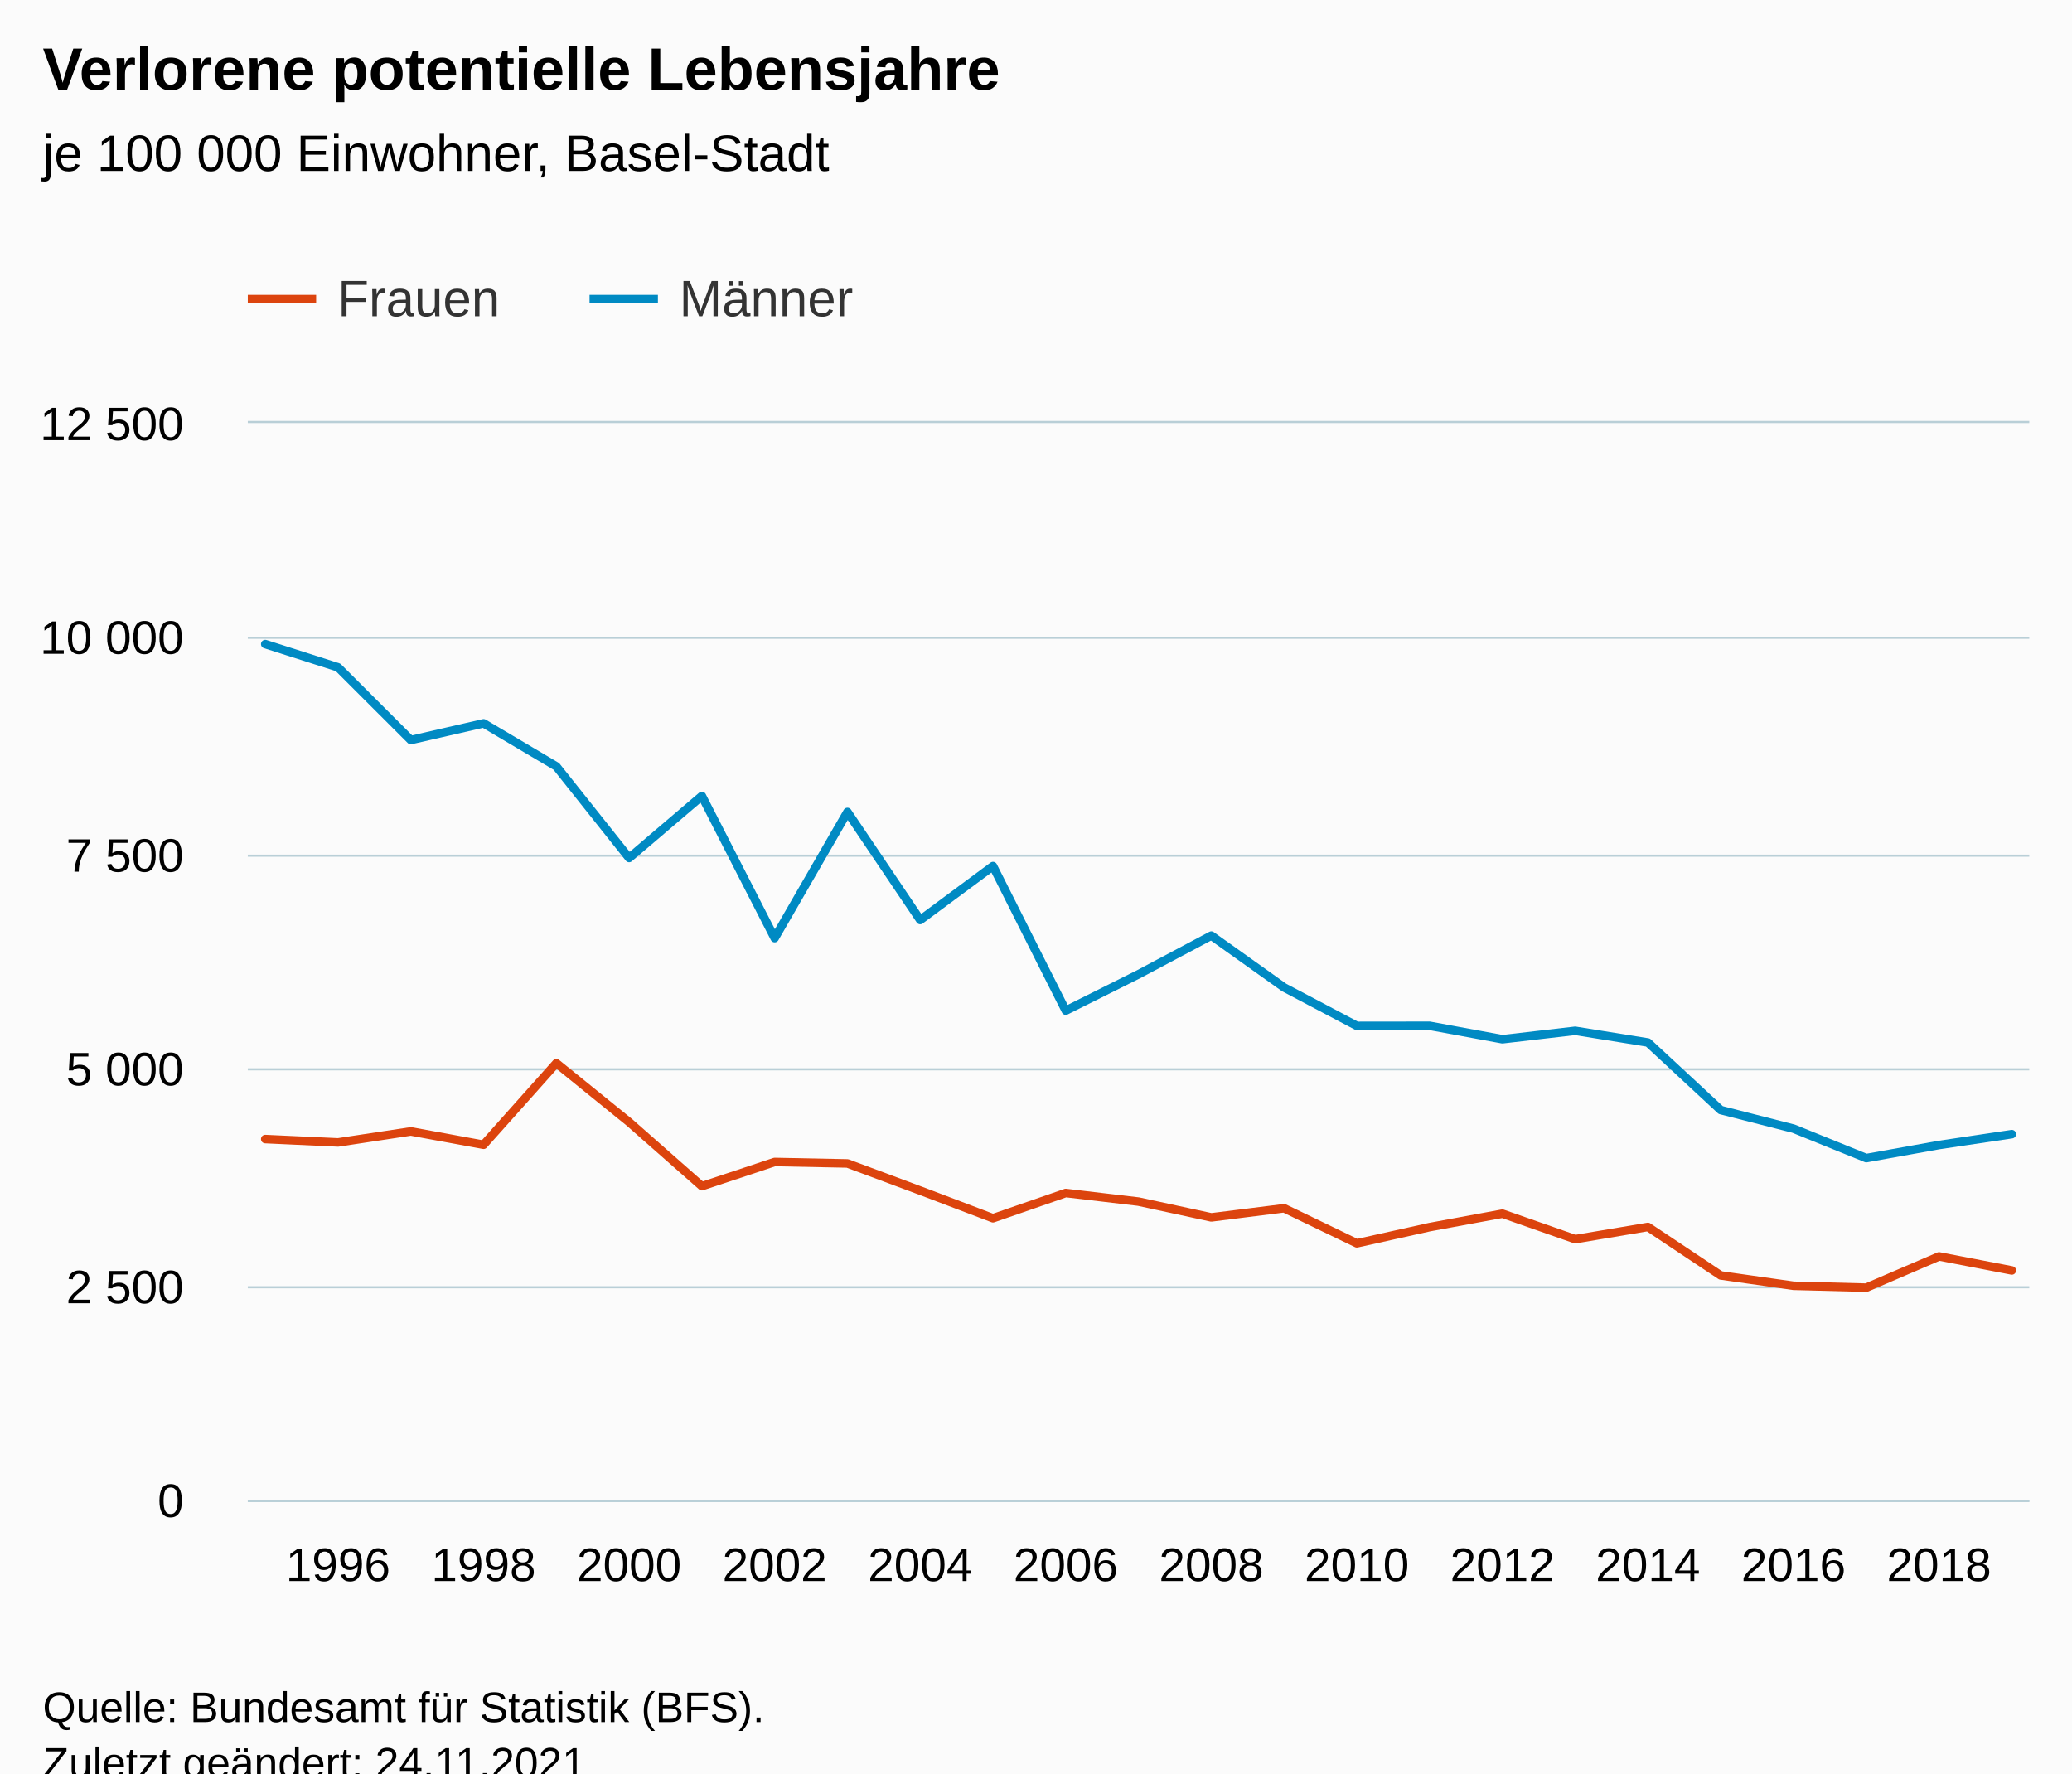
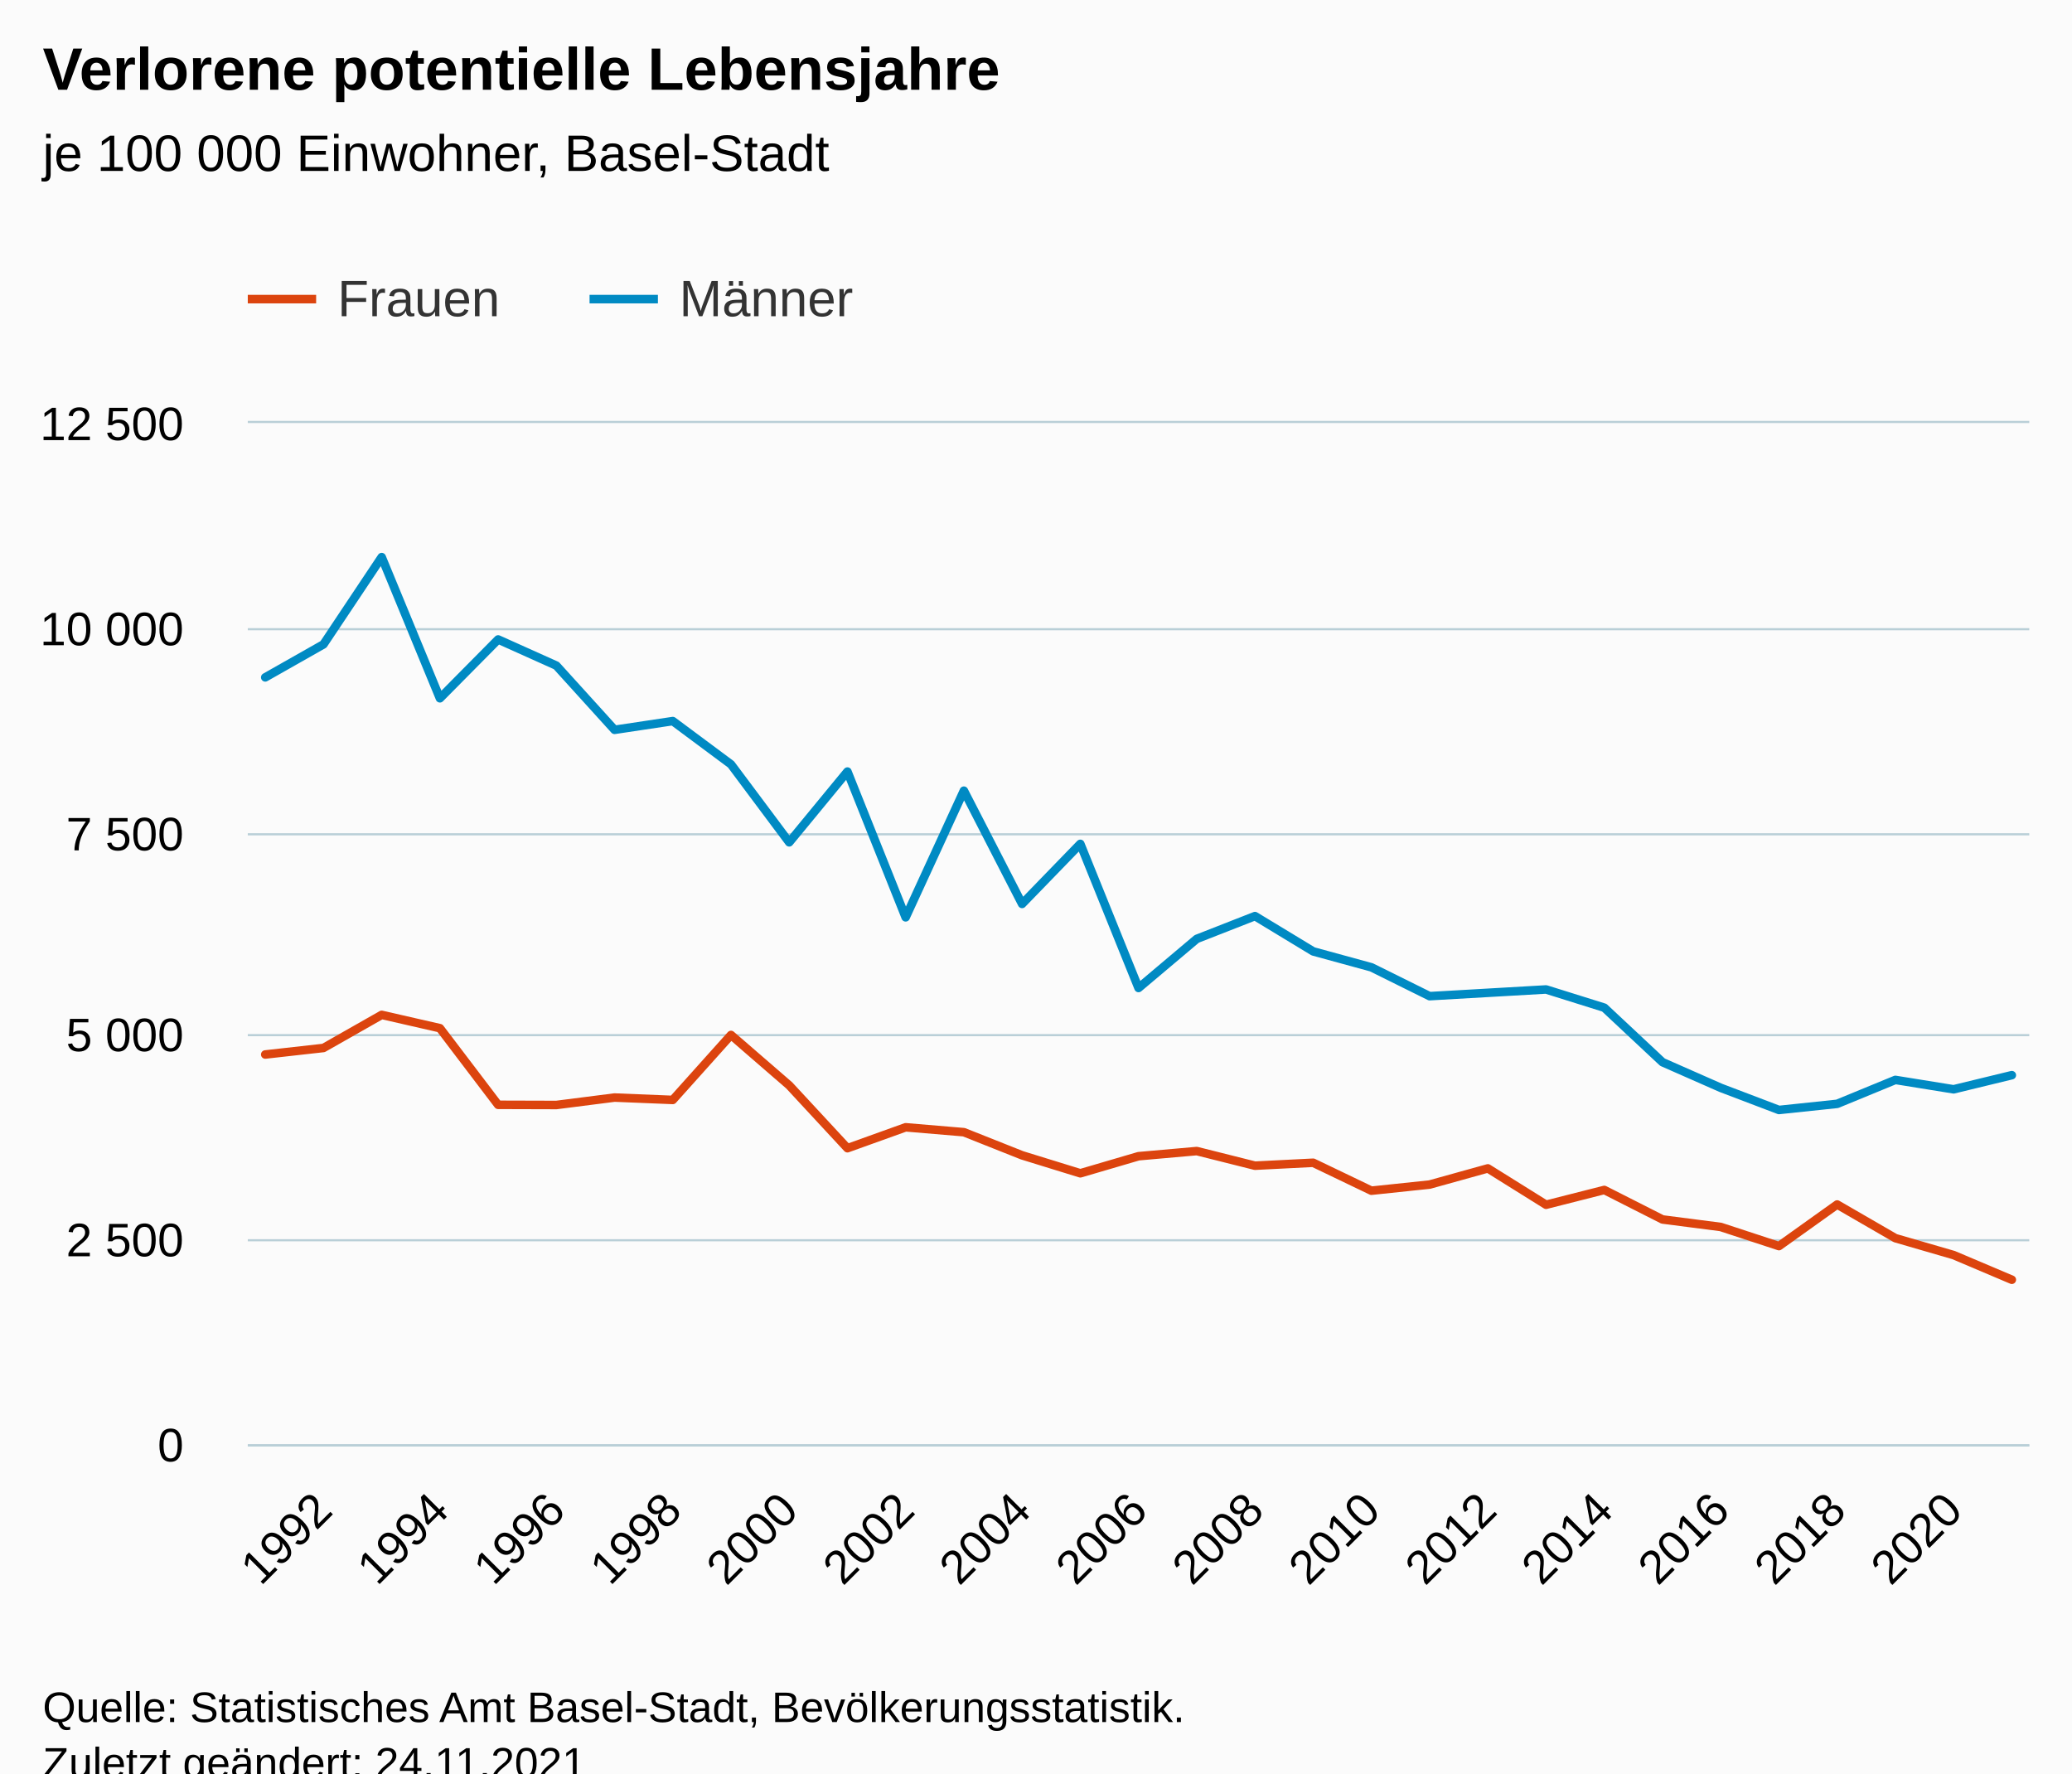
<svg xmlns="http://www.w3.org/2000/svg" version="1.1" class="highcharts-root" style="font-family:Arial;font-size:12px;" viewBox="0 0 485 415">
  <defs>
-     <clipPath id="highcharts-mhcvcy6-57-">
-       <rect x="0" y="0" width="417" height="252" fill="none" />
+     <clipPath id="highcharts-v2spzoe-69-">
+       <rect x="0" y="0" width="417" height="239" fill="none" />
    </clipPath>
-     <clipPath id="highcharts-mhcvcy6-83-">
-       <rect x="0" y="0" width="417" height="252" fill="none" />
+     <clipPath id="highcharts-v2spzoe-101-">
+       <rect x="0" y="0" width="417" height="239" fill="none" />
    </clipPath>
-     <clipPath id="highcharts-mhcvcy6-109-">
-       <rect x="58" y="99" width="417" height="252" fill="none" />
+     <clipPath id="highcharts-v2spzoe-133-">
+       <rect x="58" y="99" width="417" height="239" fill="none" />
    </clipPath>
  </defs>
  <rect fill="#fbfbfb" class="highcharts-background" x="0" y="0" width="485" height="428" rx="0" ry="0" />
-   <rect fill="none" class="highcharts-plot-background" x="58" y="99" width="417" height="252" />
+   <rect fill="none" class="highcharts-plot-background" x="58" y="99" width="417" height="239" />
  <g class="highcharts-pane-group" data-z-index="0" />
  <g class="highcharts-grid highcharts-xaxis-grid" data-z-index="1">
-     <path fill="none" data-z-index="1" class="highcharts-grid-line" d="M 78.5 99 L 78.5 351" opacity="1" />
-     <path fill="none" data-z-index="1" class="highcharts-grid-line" d="M 112.5 99 L 112.5 351" opacity="1" />
-     <path fill="none" data-z-index="1" class="highcharts-grid-line" d="M 146.5 99 L 146.5 351" opacity="1" />
-     <path fill="none" data-z-index="1" class="highcharts-grid-line" d="M 180.5 99 L 180.5 351" opacity="1" />
-     <path fill="none" data-z-index="1" class="highcharts-grid-line" d="M 214.5 99 L 214.5 351" opacity="1" />
-     <path fill="none" data-z-index="1" class="highcharts-grid-line" d="M 248.5 99 L 248.5 351" opacity="1" />
-     <path fill="none" data-z-index="1" class="highcharts-grid-line" d="M 283.5 99 L 283.5 351" opacity="1" />
-     <path fill="none" data-z-index="1" class="highcharts-grid-line" d="M 317.5 99 L 317.5 351" opacity="1" />
-     <path fill="none" data-z-index="1" class="highcharts-grid-line" d="M 351.5 99 L 351.5 351" opacity="1" />
-     <path fill="none" data-z-index="1" class="highcharts-grid-line" d="M 385.5 99 L 385.5 351" opacity="1" />
-     <path fill="none" data-z-index="1" class="highcharts-grid-line" d="M 419.5 99 L 419.5 351" opacity="1" />
-     <path fill="none" data-z-index="1" class="highcharts-grid-line" d="M 453.5 99 L 453.5 351" opacity="1" />
+     <path fill="none" data-z-index="1" class="highcharts-grid-line" d="M 75.5 99 L 75.5 338" opacity="1" />
+     <path fill="none" data-z-index="1" class="highcharts-grid-line" d="M 102.5 99 L 102.5 338" opacity="1" />
+     <path fill="none" data-z-index="1" class="highcharts-grid-line" d="M 129.5 99 L 129.5 338" opacity="1" />
+     <path fill="none" data-z-index="1" class="highcharts-grid-line" d="M 156.5 99 L 156.5 338" opacity="1" />
+     <path fill="none" data-z-index="1" class="highcharts-grid-line" d="M 184.5 99 L 184.5 338" opacity="1" />
+     <path fill="none" data-z-index="1" class="highcharts-grid-line" d="M 211.5 99 L 211.5 338" opacity="1" />
+     <path fill="none" data-z-index="1" class="highcharts-grid-line" d="M 238.5 99 L 238.5 338" opacity="1" />
+     <path fill="none" data-z-index="1" class="highcharts-grid-line" d="M 266.5 99 L 266.5 338" opacity="1" />
+     <path fill="none" data-z-index="1" class="highcharts-grid-line" d="M 293.5 99 L 293.5 338" opacity="1" />
+     <path fill="none" data-z-index="1" class="highcharts-grid-line" d="M 320.5 99 L 320.5 338" opacity="1" />
+     <path fill="none" data-z-index="1" class="highcharts-grid-line" d="M 347.5 99 L 347.5 338" opacity="1" />
+     <path fill="none" data-z-index="1" class="highcharts-grid-line" d="M 375.5 99 L 375.5 338" opacity="1" />
+     <path fill="none" data-z-index="1" class="highcharts-grid-line" d="M 402.5 99 L 402.5 338" opacity="1" />
+     <path fill="none" data-z-index="1" class="highcharts-grid-line" d="M 429.5 99 L 429.5 338" opacity="1" />
+     <path fill="none" data-z-index="1" class="highcharts-grid-line" d="M 456.5 99 L 456.5 338" opacity="1" />
  </g>
  <g class="highcharts-grid highcharts-yaxis-grid" data-z-index="1">
-     <path fill="none" stroke="#B9CFD7" stroke-width="0.5" data-z-index="1" class="highcharts-grid-line" d="M 58 351.25 L 475 351.25" opacity="1" />
-     <path fill="none" stroke="#B9CFD7" stroke-width="0.5" data-z-index="1" class="highcharts-grid-line" d="M 58 301.25 L 475 301.25" opacity="1" />
-     <path fill="none" stroke="#B9CFD7" stroke-width="0.5" data-z-index="1" class="highcharts-grid-line" d="M 58 250.25 L 475 250.25" opacity="1" />
-     <path fill="none" stroke="#B9CFD7" stroke-width="0.5" data-z-index="1" class="highcharts-grid-line" d="M 58 200.25 L 475 200.25" opacity="1" />
-     <path fill="none" stroke="#B9CFD7" stroke-width="0.5" data-z-index="1" class="highcharts-grid-line" d="M 58 149.25 L 475 149.25" opacity="1" />
+     <path fill="none" stroke="#B9CFD7" stroke-width="0.5" data-z-index="1" class="highcharts-grid-line" d="M 58 338.25 L 475 338.25" opacity="1" />
+     <path fill="none" stroke="#B9CFD7" stroke-width="0.5" data-z-index="1" class="highcharts-grid-line" d="M 58 290.25 L 475 290.25" opacity="1" />
+     <path fill="none" stroke="#B9CFD7" stroke-width="0.5" data-z-index="1" class="highcharts-grid-line" d="M 58 242.25 L 475 242.25" opacity="1" />
+     <path fill="none" stroke="#B9CFD7" stroke-width="0.5" data-z-index="1" class="highcharts-grid-line" d="M 58 195.25 L 475 195.25" opacity="1" />
+     <path fill="none" stroke="#B9CFD7" stroke-width="0.5" data-z-index="1" class="highcharts-grid-line" d="M 58 147.25 L 475 147.25" opacity="1" />
    <path fill="none" stroke="#B9CFD7" stroke-width="0.5" data-z-index="1" class="highcharts-grid-line" d="M 58 98.75 L 475 98.75" opacity="1" />
  </g>
-   <rect fill="none" class="highcharts-plot-border" data-z-index="1" x="58" y="99" width="417" height="252" />
+   <rect fill="none" class="highcharts-plot-border" data-z-index="1" x="58" y="99" width="417" height="239" />
  <g class="highcharts-axis highcharts-xaxis" data-z-index="2">
-     <path fill="none" class="highcharts-axis-line" stroke="#B9CFD7" stroke-width="0.5" data-z-index="7" d="M 58 351.25 L 475 351.25" />
+     <path fill="none" class="highcharts-axis-line" stroke="#B9CFD7" stroke-width="0.5" data-z-index="7" d="M 58 338.25 L 475 338.25" />
  </g>
  <g class="highcharts-axis highcharts-yaxis" data-z-index="2">
-     <path fill="none" class="highcharts-axis-line" data-z-index="7" d="M 58 99 L 58 351" />
+     <path fill="none" class="highcharts-axis-line" data-z-index="7" d="M 58 99 L 58 338" />
  </g>
  <g class="highcharts-series-group" data-z-index="3">
-     <g class="highcharts-series highcharts-series-0 highcharts-line-series" data-z-index="0.1" opacity="1" transform="translate(58,99) scale(1 1)" clip-path="url(#highcharts-mhcvcy6-83-)">
-       <path fill="none" d="M 4.088 167.57 L 21.123 168.356 L 38.157 165.776 L 55.191 168.9 L 72.225 149.809 L 89.26 163.598 L 106.294 178.597 L 123.328 172.932 L 140.363 173.275 L 157.397 179.626 L 174.431 186.097 L 191.466 180.19 L 208.5 182.206 L 225.534 185.895 L 242.569 183.758 L 259.603 191.964 L 276.637 188.173 L 293.672 185.028 L 310.706 190.996 L 327.74 188.133 L 344.775 199.483 L 361.809 201.902 L 378.843 202.346 L 395.877 195.028 L 412.912 198.314" class="highcharts-graph" data-z-index="1" stroke="#dc440e" stroke-width="2" stroke-linejoin="round" stroke-linecap="round" />
+     <g class="highcharts-series highcharts-series-0 highcharts-line-series" data-z-index="0.1" opacity="1" transform="translate(58,99) scale(1 1)" clip-path="url(#highcharts-v2spzoe-101-)">
+       <path fill="none" d="M 4.088 147.778 L 17.716 146.249 L 31.343 138.505 L 44.971 141.622 L 58.598 159.556 L 72.225 159.595 L 85.853 157.855 L 99.48 158.409 L 113.108 143.209 L 126.735 155.006 L 140.363 169.709 L 153.99 164.814 L 167.618 165.962 L 181.245 171.373 L 194.873 175.579 L 208.5 171.583 L 222.127 170.378 L 235.755 173.801 L 249.382 173.112 L 263.01 179.652 L 276.637 178.218 L 290.265 174.432 L 303.892 182.94 L 317.52 179.479 L 331.147 186.382 L 344.775 188.141 L 358.402 192.615 L 372.029 182.883 L 385.657 190.76 L 399.284 194.718 L 412.912 200.492" class="highcharts-graph" data-z-index="1" stroke="#dc440e" stroke-width="2" stroke-linejoin="round" stroke-linecap="round" />
    </g>
    <g class="highcharts-markers highcharts-series-0 highcharts-line-series" data-z-index="0.1" opacity="1" transform="translate(58,99) scale(1 1)" clip-path="none" />
-     <g class="highcharts-series highcharts-series-1 highcharts-line-series" data-z-index="0.1" opacity="1" transform="translate(58,99) scale(1 1)" clip-path="url(#highcharts-mhcvcy6-83-)">
-       <path fill="none" d="M 4.088 51.731 L 21.123 57.174 L 38.157 74.189 L 55.191 70.278 L 72.225 80.358 L 89.26 101.788 L 106.294 87.273 L 123.328 120.537 L 140.363 91.022 L 157.397 116.303 L 174.431 103.683 L 191.466 137.511 L 208.5 129.004 L 225.534 119.952 L 242.569 132.088 L 259.603 141.08 L 276.637 141.06 L 293.672 144.204 L 310.706 142.229 L 327.74 144.971 L 344.775 160.776 L 361.809 165.131 L 378.843 172.025 L 395.877 168.961 L 412.912 166.421" class="highcharts-graph" data-z-index="1" stroke="#008ac3" stroke-width="2" stroke-linejoin="round" stroke-linecap="round" />
+     <g class="highcharts-series highcharts-series-1 highcharts-line-series" data-z-index="0.1" opacity="1" transform="translate(58,99) scale(1 1)" clip-path="url(#highcharts-v2spzoe-101-)">
+       <path fill="none" d="M 4.088 59.521 L 17.716 51.796 L 31.343 31.376 L 44.971 64.415 L 58.598 50.649 L 72.225 56.767 L 85.853 71.796 L 99.48 69.75 L 113.108 79.883 L 126.735 98.124 L 140.363 81.566 L 153.99 115.676 L 167.618 86.04 L 181.245 112.54 L 194.873 98.487 L 208.5 132.215 L 222.127 120.724 L 235.755 115.389 L 249.382 123.649 L 263.01 127.377 L 276.637 134.127 L 290.265 133.343 L 303.892 132.559 L 317.52 136.823 L 331.147 149.576 L 344.775 155.579 L 358.402 160.761 L 372.029 159.327 L 385.657 153.725 L 399.284 155.924 L 412.912 152.616" class="highcharts-graph" data-z-index="1" stroke="#008ac3" stroke-width="2" stroke-linejoin="round" stroke-linecap="round" />
    </g>
    <g class="highcharts-markers highcharts-series-1 highcharts-line-series" data-z-index="0.1" opacity="1" transform="translate(58,99) scale(1 1)" clip-path="none" />
  </g>
  <text x="10" text-anchor="start" class="highcharts-title" data-z-index="4" style="color:#000000;font-size:14px;font-weight:bold;fill:#000000;" y="21">
    <tspan>Verlorene potentielle Lebensjahre</tspan>
  </text>
  <text x="10" text-anchor="start" class="highcharts-subtitle" data-z-index="4" style="color:#000000;font-size:12px;font-weight:normal;fill:#000000;" y="40">
    <tspan>je 100 000 Einwohner, Basel-Stadt</tspan>
  </text>
  <text x="10" text-anchor="start" class="highcharts-caption" data-z-index="4" style="color:#666666;fill:#666666;" y="385" />
  <g class="highcharts-legend" data-z-index="7" transform="translate(50,56)">
    <rect fill="none" class="highcharts-legend-box" rx="0" ry="0" x="0" y="0" width="158" height="31" visibility="visible" />
    <g data-z-index="1">
      <g>
        <g class="highcharts-legend-item highcharts-line-series highcharts-color-undefined highcharts-series-0" data-z-index="1" transform="translate(8,3)">
          <path fill="none" d="M 0 11 L 16 11" class="highcharts-graph" stroke="#dc440e" stroke-width="2" />
          <text x="21" style="color:#333333;cursor:pointer;font-size:12px;font-weight:normal;fill:#333333;" text-anchor="start" data-z-index="2" y="15">
            <tspan>Frauen</tspan>
          </text>
        </g>
        <g class="highcharts-legend-item highcharts-line-series highcharts-color-undefined highcharts-series-1" data-z-index="1" transform="translate(88,3)">
          <path fill="none" d="M 0 11 L 16 11" class="highcharts-graph" stroke="#008ac3" stroke-width="2" />
          <text x="21" y="15" style="color:#333333;cursor:pointer;font-size:12px;font-weight:normal;fill:#333333;" text-anchor="start" data-z-index="2">
            <tspan>Männer</tspan>
          </text>
        </g>
      </g>
    </g>
  </g>
  <g class="highcharts-axis-labels highcharts-xaxis-labels" data-z-index="7">
-     <text x="79.123" style="color:#000000;cursor:default;font-size:11px;fill:#000000;" text-anchor="middle" transform="translate(0,0)" y="370" opacity="1">1996</text>
-     <text x="113.191" style="color:#000000;cursor:default;font-size:11px;fill:#000000;" text-anchor="middle" transform="translate(0,0)" y="370" opacity="1">1998</text>
-     <text x="147.26" style="color:#000000;cursor:default;font-size:11px;fill:#000000;" text-anchor="middle" transform="translate(0,0)" y="370" opacity="1">2000</text>
-     <text x="181.328" style="color:#000000;cursor:default;font-size:11px;fill:#000000;" text-anchor="middle" transform="translate(0,0)" y="370" opacity="1">2002</text>
-     <text x="215.397" style="color:#000000;cursor:default;font-size:11px;fill:#000000;" text-anchor="middle" transform="translate(0,0)" y="370" opacity="1">2004</text>
-     <text x="249.466" style="color:#000000;cursor:default;font-size:11px;fill:#000000;" text-anchor="middle" transform="translate(0,0)" y="370" opacity="1">2006</text>
-     <text x="283.534" style="color:#000000;cursor:default;font-size:11px;fill:#000000;" text-anchor="middle" transform="translate(0,0)" y="370" opacity="1">2008</text>
-     <text x="317.603" style="color:#000000;cursor:default;font-size:11px;fill:#000000;" text-anchor="middle" transform="translate(0,0)" y="370" opacity="1">2010</text>
-     <text x="351.672" style="color:#000000;cursor:default;font-size:11px;fill:#000000;" text-anchor="middle" transform="translate(0,0)" y="370" opacity="1">2012</text>
-     <text x="385.74" style="color:#000000;cursor:default;font-size:11px;fill:#000000;" text-anchor="middle" transform="translate(0,0)" y="370" opacity="1">2014</text>
-     <text x="419.809" style="color:#000000;cursor:default;font-size:11px;fill:#000000;" text-anchor="middle" transform="translate(0,0)" y="370" opacity="1">2016</text>
-     <text x="453.877" style="color:#000000;cursor:default;font-size:11px;fill:#000000;" text-anchor="middle" transform="translate(0,0)" y="370" opacity="1">2018</text>
+     <text x="78.308" style="color:#000000;cursor:default;font-size:11px;fill:#000000;" text-anchor="end" transform="translate(0,0) rotate(-45 78.30841 354)" y="354" opacity="1">1992</text>
+     <text x="105.563" style="color:#000000;cursor:default;font-size:11px;fill:#000000;" text-anchor="end" transform="translate(0,0) rotate(-45 105.5633 354)" y="354" opacity="1">1994</text>
+     <text x="132.818" style="color:#000000;cursor:default;font-size:11px;fill:#000000;" text-anchor="end" transform="translate(0,0) rotate(-45 132.8182 354)" y="354" opacity="1">1996</text>
+     <text x="160.073" style="color:#000000;cursor:default;font-size:11px;fill:#000000;" text-anchor="end" transform="translate(0,0) rotate(-45 160.0731 354)" y="354" opacity="1">1998</text>
+     <text x="187.328" style="color:#000000;cursor:default;font-size:11px;fill:#000000;" text-anchor="end" transform="translate(0,0) rotate(-45 187.328 354)" y="354" opacity="1">2000</text>
+     <text x="214.583" style="color:#000000;cursor:default;font-size:11px;fill:#000000;" text-anchor="end" transform="translate(0,0) rotate(-45 214.5829 354)" y="354" opacity="1">2002</text>
+     <text x="241.838" style="color:#000000;cursor:default;font-size:11px;fill:#000000;" text-anchor="end" transform="translate(0,0) rotate(-45 241.8378 354)" y="354" opacity="1">2004</text>
+     <text x="269.093" style="color:#000000;cursor:default;font-size:11px;fill:#000000;" text-anchor="end" transform="translate(0,0) rotate(-45 269.0927 354)" y="354" opacity="1">2006</text>
+     <text x="296.348" style="color:#000000;cursor:default;font-size:11px;fill:#000000;" text-anchor="end" transform="translate(0,0) rotate(-45 296.3476 354)" y="354" opacity="1">2008</text>
+     <text x="323.603" style="color:#000000;cursor:default;font-size:11px;fill:#000000;" text-anchor="end" transform="translate(0,0) rotate(-45 323.6025 354)" y="354" opacity="1">2010</text>
+     <text x="350.857" style="color:#000000;cursor:default;font-size:11px;fill:#000000;" text-anchor="end" transform="translate(0,0) rotate(-45 350.8574 354)" y="354" opacity="1">2012</text>
+     <text x="378.112" style="color:#000000;cursor:default;font-size:11px;fill:#000000;" text-anchor="end" transform="translate(0,0) rotate(-45 378.1123 354)" y="354" opacity="1">2014</text>
+     <text x="405.367" style="color:#000000;cursor:default;font-size:11px;fill:#000000;" text-anchor="end" transform="translate(0,0) rotate(-45 405.3672 354)" y="354" opacity="1">2016</text>
+     <text x="432.622" style="color:#000000;cursor:default;font-size:11px;fill:#000000;" text-anchor="end" transform="translate(0,0) rotate(-45 432.6221 354)" y="354" opacity="1">2018</text>
+     <text x="459.877" style="color:#000000;cursor:default;font-size:11px;fill:#000000;" text-anchor="end" transform="translate(0,0) rotate(-45 459.877 354)" y="354" opacity="1">2020</text>
  </g>
  <g class="highcharts-axis-labels highcharts-yaxis-labels" data-z-index="7">
-     <text x="43" style="color:#000000;cursor:default;font-size:11px;fill:#000000;" text-anchor="end" transform="translate(0,0)" y="355" opacity="1">0</text>
-     <text x="43" style="color:#000000;cursor:default;font-size:11px;fill:#000000;" text-anchor="end" transform="translate(0,0)" y="305" opacity="1">
+     <text x="43" style="color:#000000;cursor:default;font-size:11px;fill:#000000;" text-anchor="end" transform="translate(0,0)" y="342" opacity="1">0</text>
+     <text x="43" style="color:#000000;cursor:default;font-size:11px;fill:#000000;" text-anchor="end" transform="translate(0,0)" y="294" opacity="1">
      <tspan>2 500</tspan>
    </text>
-     <text x="43" style="color:#000000;cursor:default;font-size:11px;fill:#000000;" text-anchor="end" transform="translate(0,0)" y="254" opacity="1">
+     <text x="43" style="color:#000000;cursor:default;font-size:11px;fill:#000000;" text-anchor="end" transform="translate(0,0)" y="246" opacity="1">
      <tspan>5 000</tspan>
    </text>
-     <text x="43" style="color:#000000;cursor:default;font-size:11px;fill:#000000;" text-anchor="end" transform="translate(0,0)" y="204" opacity="1">
+     <text x="43" style="color:#000000;cursor:default;font-size:11px;fill:#000000;" text-anchor="end" transform="translate(0,0)" y="199" opacity="1">
      <tspan>7 500</tspan>
    </text>
-     <text x="43" style="color:#000000;cursor:default;font-size:11px;fill:#000000;" text-anchor="end" transform="translate(0,0)" y="153" opacity="1">
+     <text x="43" style="color:#000000;cursor:default;font-size:11px;fill:#000000;" text-anchor="end" transform="translate(0,0)" y="151" opacity="1">
      <tspan>10 000</tspan>
    </text>
    <text x="43" style="color:#000000;cursor:default;font-size:11px;fill:#000000;" text-anchor="end" transform="translate(0,0)" y="103" opacity="1">
      <tspan>12 500</tspan>
    </text>
  </g>
  <text x="10" class="highcharts-credits" text-anchor="start" data-z-index="8" style="cursor:default;color:#000000;font-size:10px;fill:#000000;" y="403">
-     <tspan>Quelle: Bundesamt für Statistik (BFS).</tspan>
+     <tspan>Quelle: Statistisches Amt Basel-Stadt, Bevölkerungsstatistik.</tspan>
    <tspan x="10" dy="13">Zuletzt geändert: 24.11.2021</tspan>
  </text>
-   <g class="highcharts-control-points" data-z-index="99" clip-path="url(#highcharts-mhcvcy6-109-)" />
+   <g class="highcharts-control-points" data-z-index="99" clip-path="url(#highcharts-v2spzoe-133-)" />
</svg>
